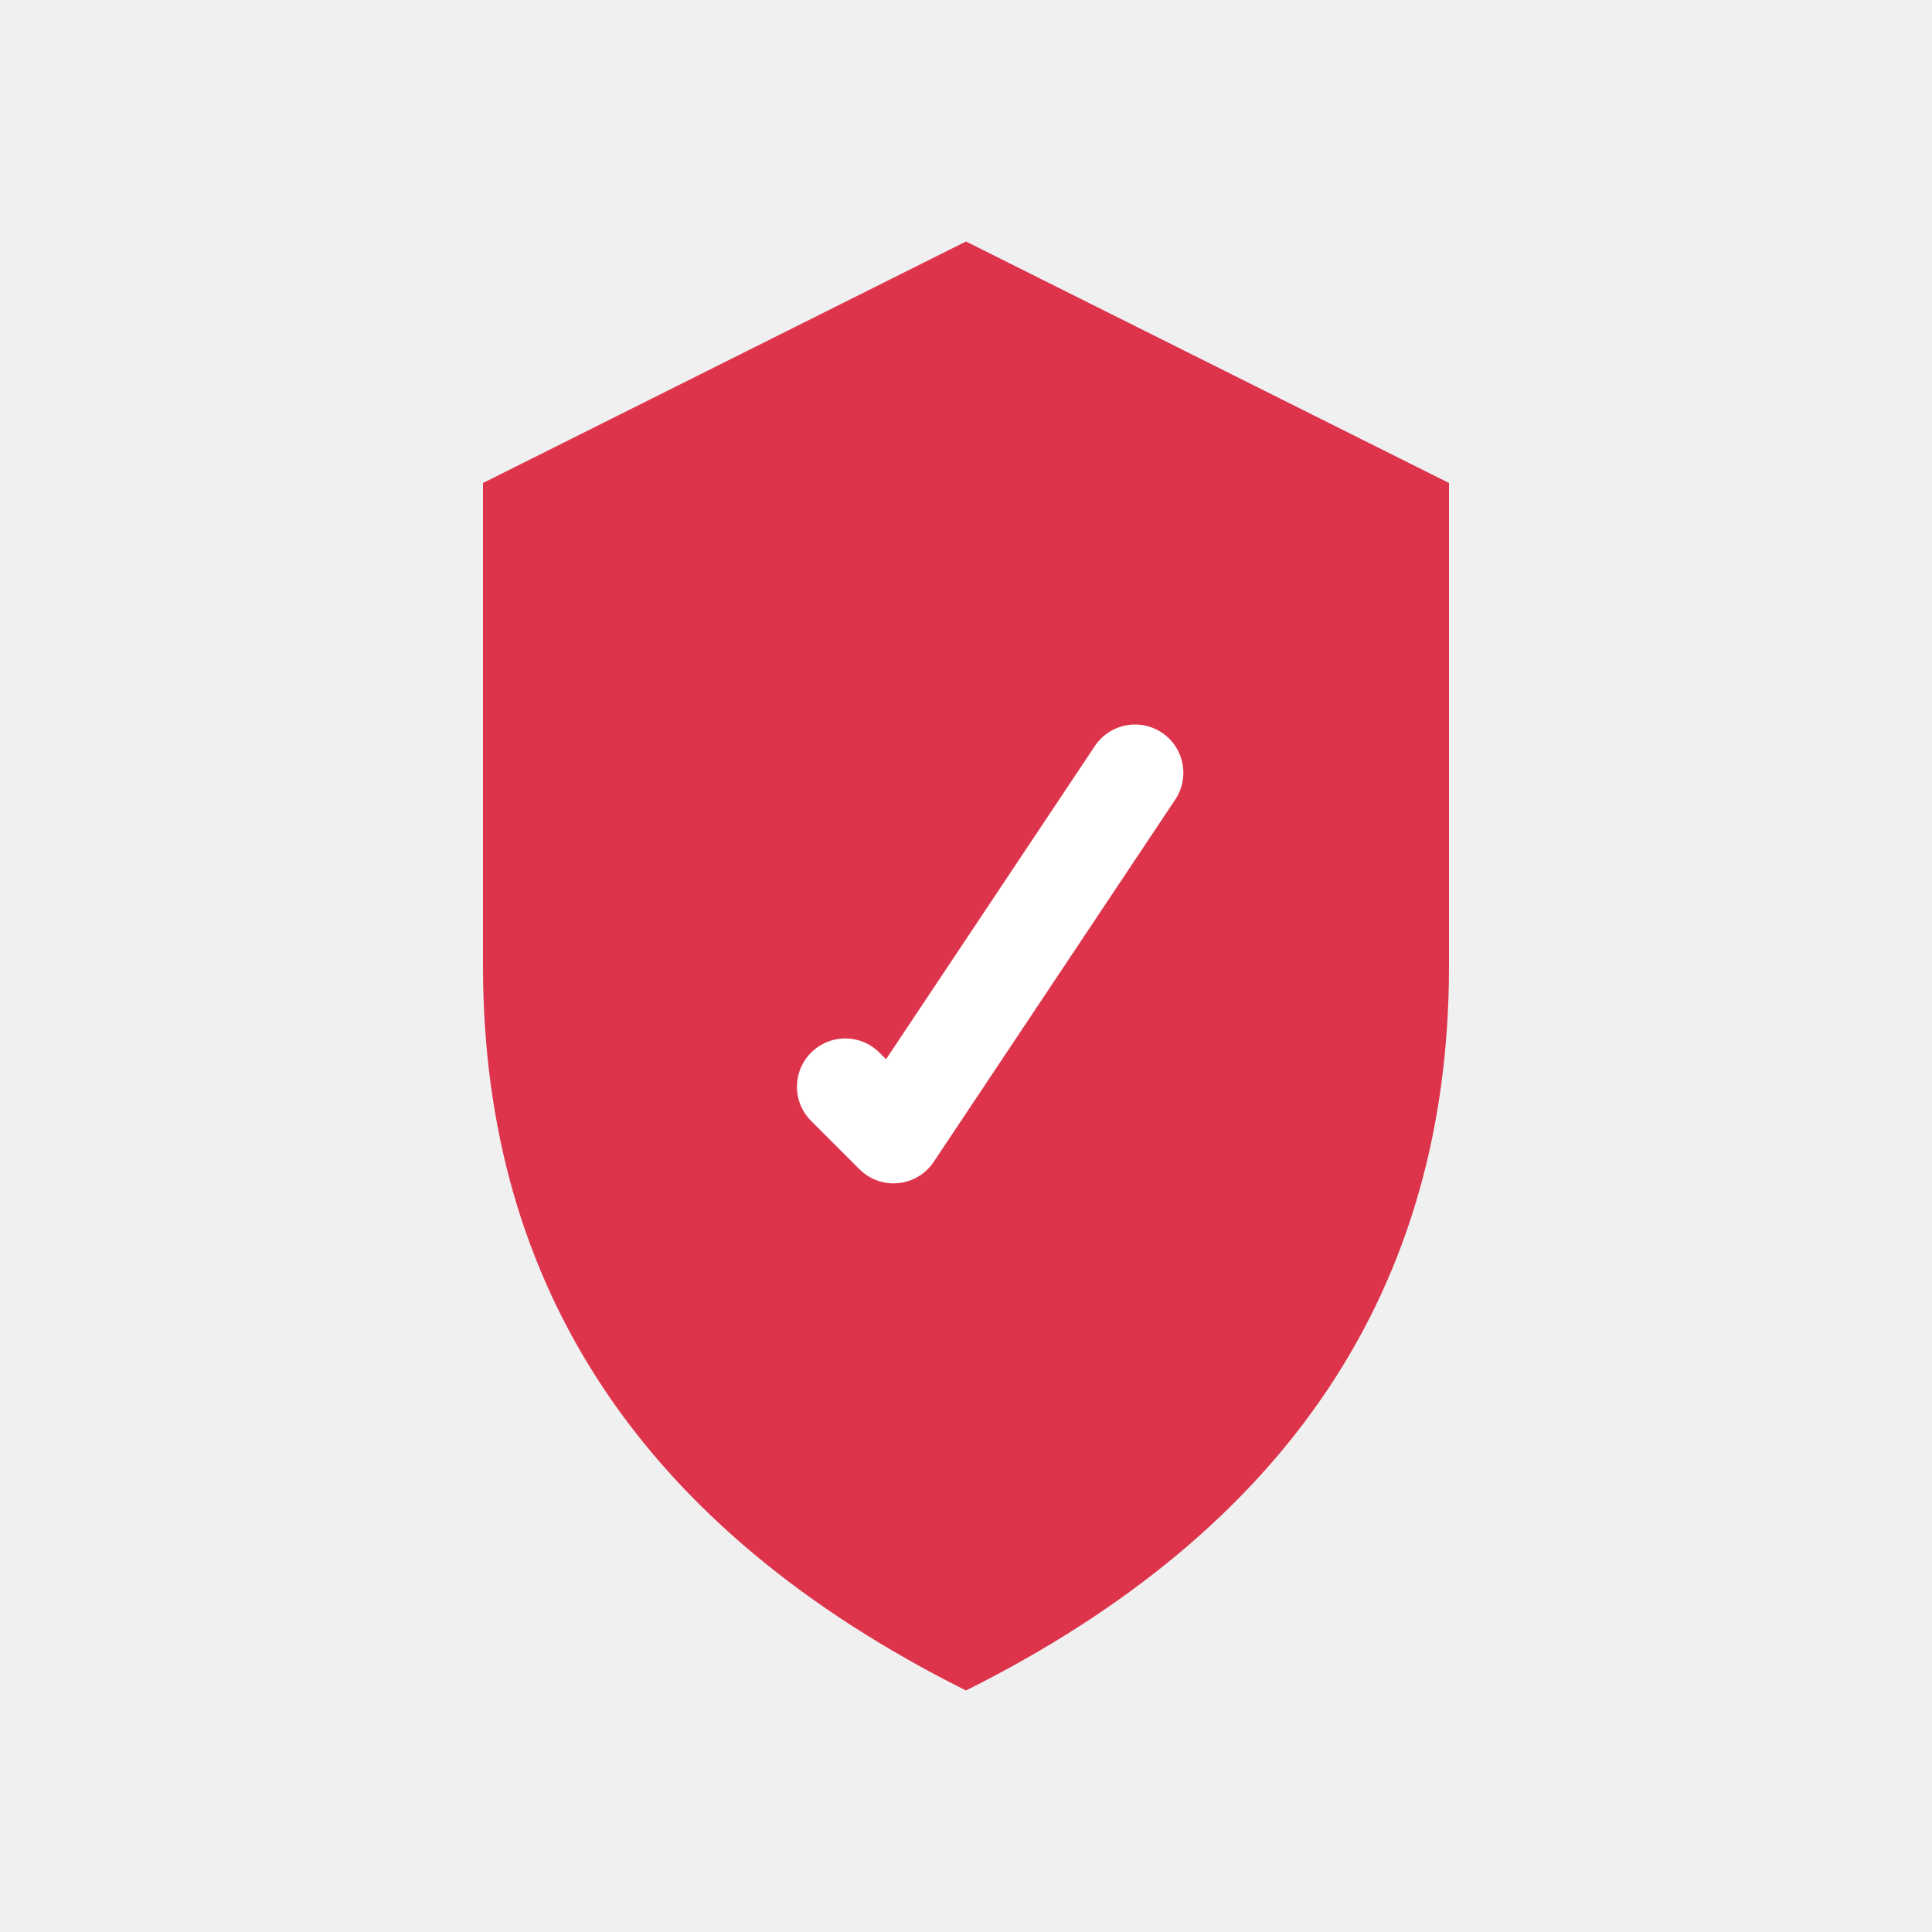
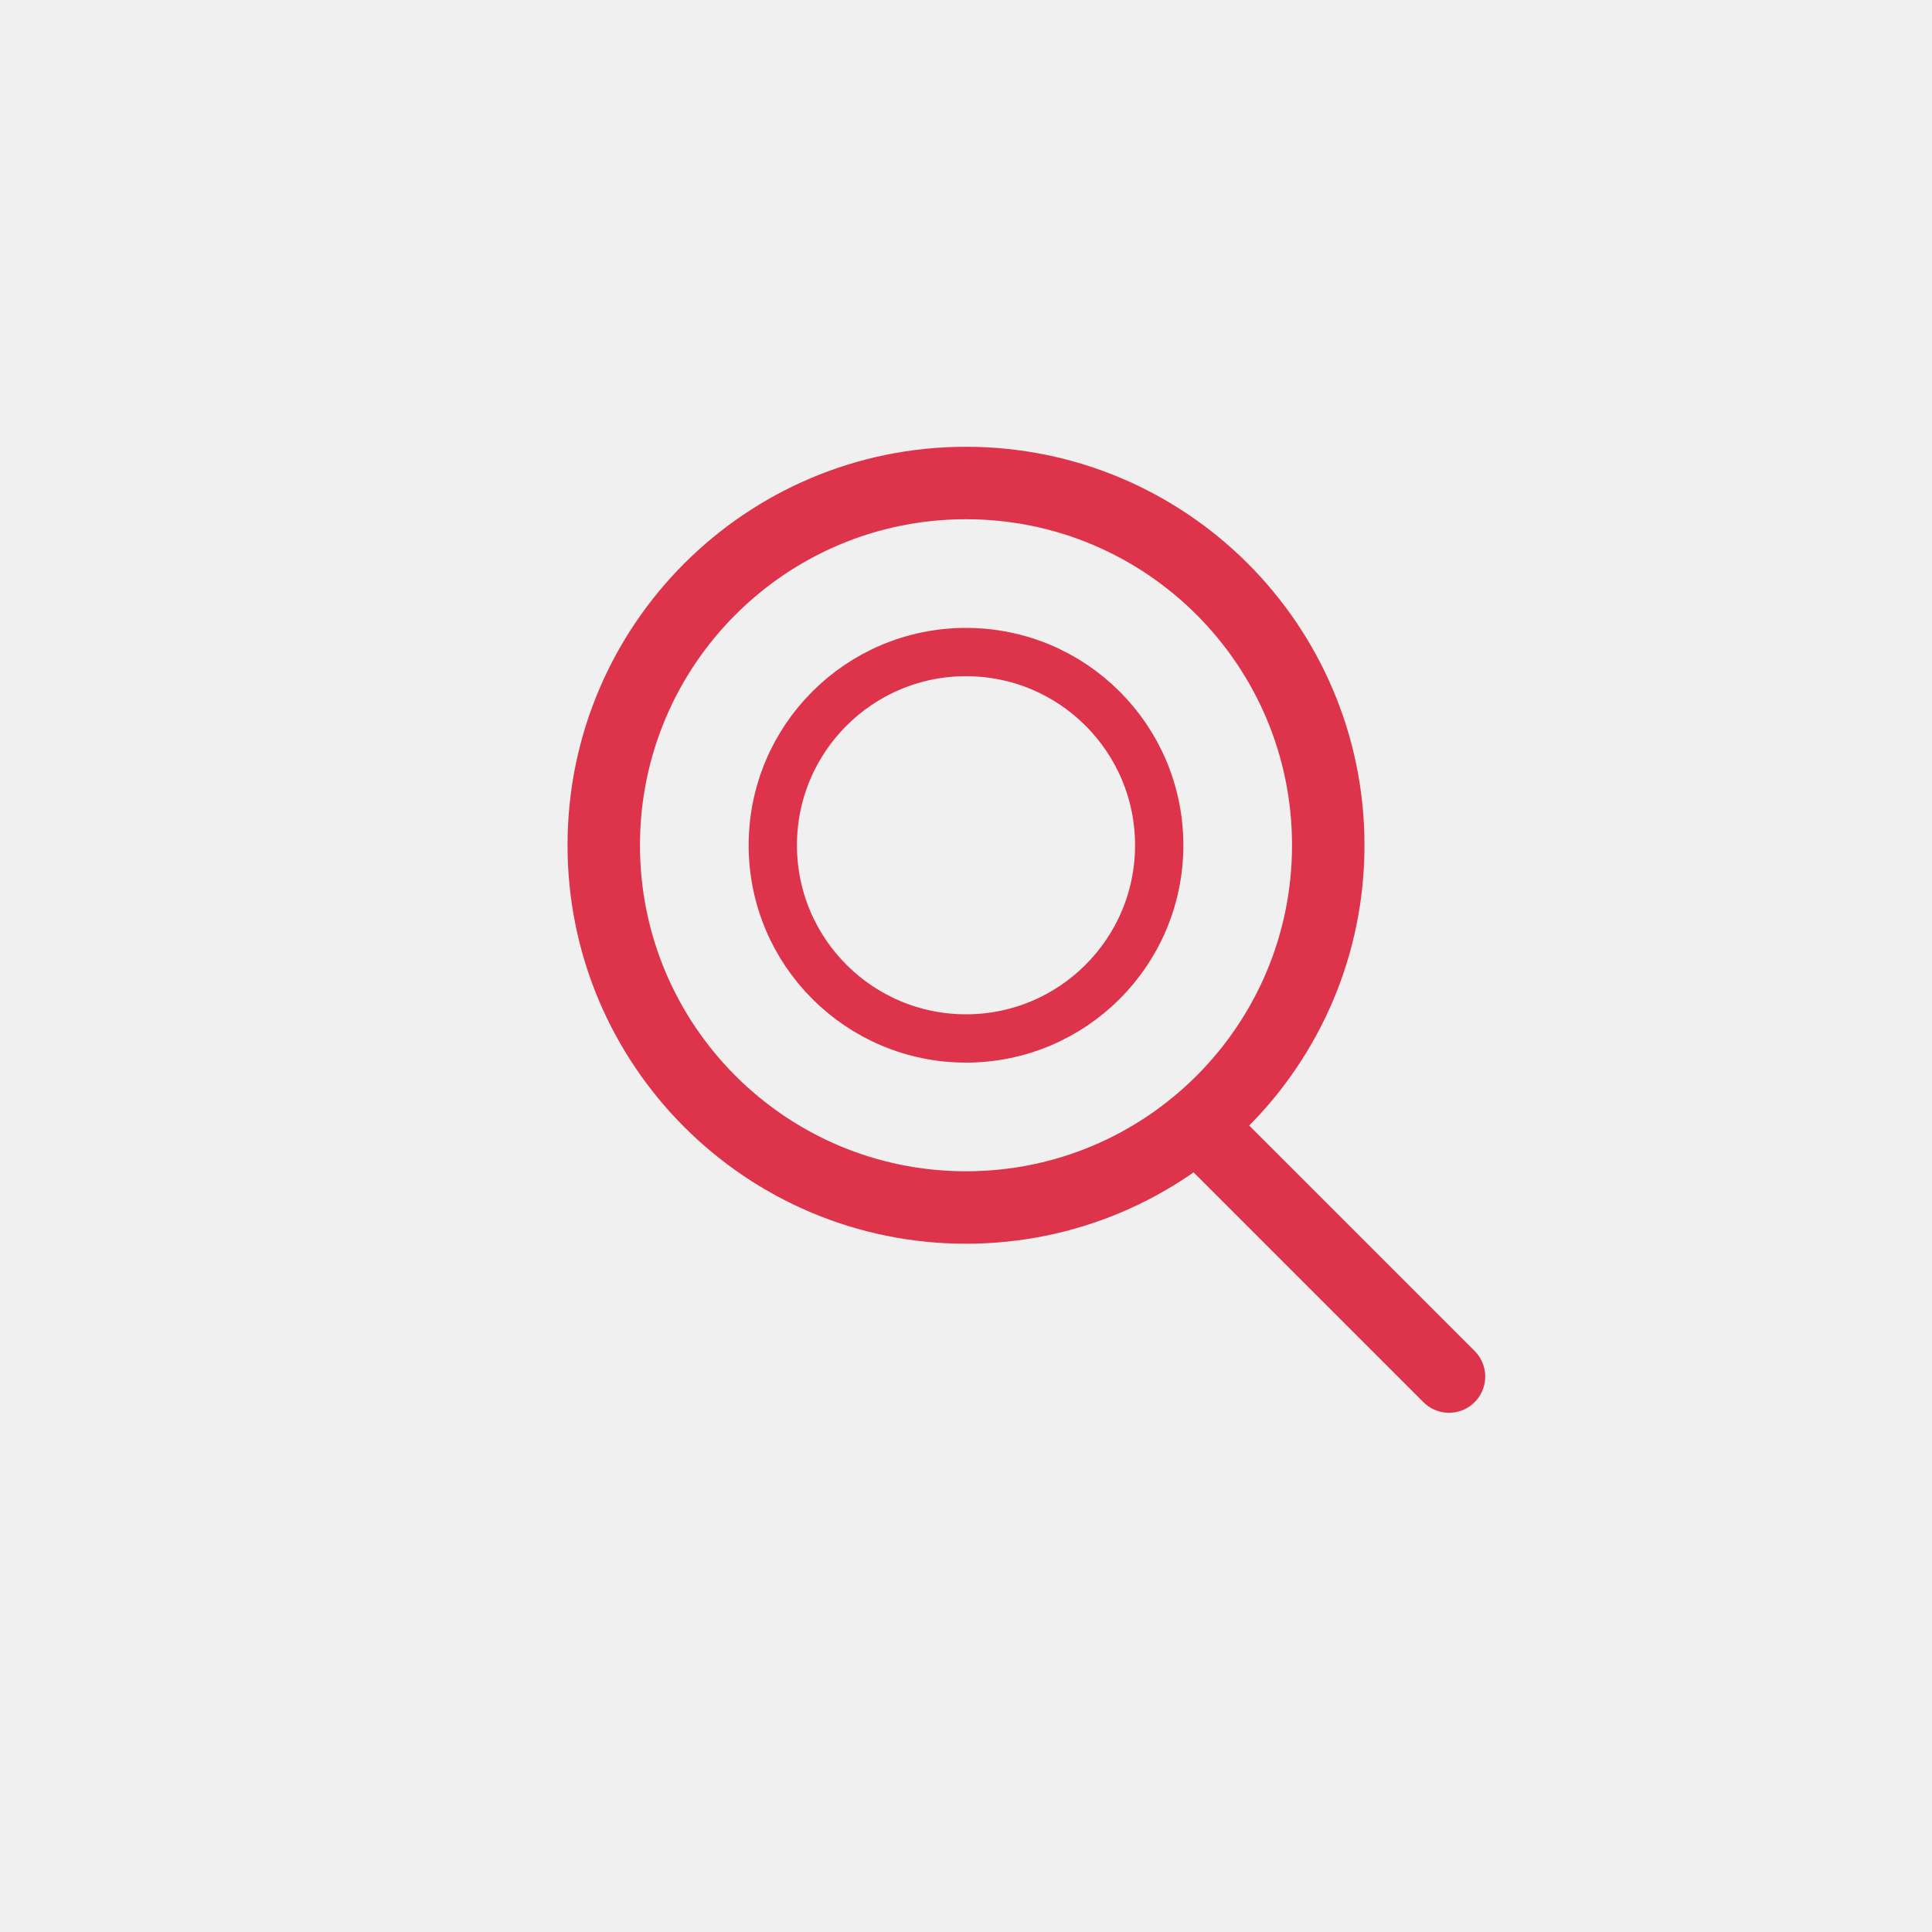
- <svg xmlns="http://www.w3.org/2000/svg" viewBox="0 0 80 80" fill="#fff">
-   <g fill="#DD344C" stroke="none">
-     <path d="M40 10 L60 20 L60 40 Q60 60 40 70 Q20 60 20 40 L20 20 Z" />
-     <path d="M35 45 L37 47 L47 32" stroke="#fff" stroke-width="4" fill="none" stroke-linecap="round" stroke-linejoin="round" />
-   </g>
+ <svg xmlns="http://www.w3.org/2000/svg" viewBox="0 0 80 80" fill="#DD344C">
+   <circle cx="40" cy="35" r="15" fill="none" stroke="#DD344C" stroke-width="3" />
+   <path d="M50 47l10 10" stroke="#DD344C" stroke-width="3" stroke-linecap="round" />
+   <circle cx="40" cy="35" r="8" fill="none" stroke="#DD344C" stroke-width="2" />
</svg>
